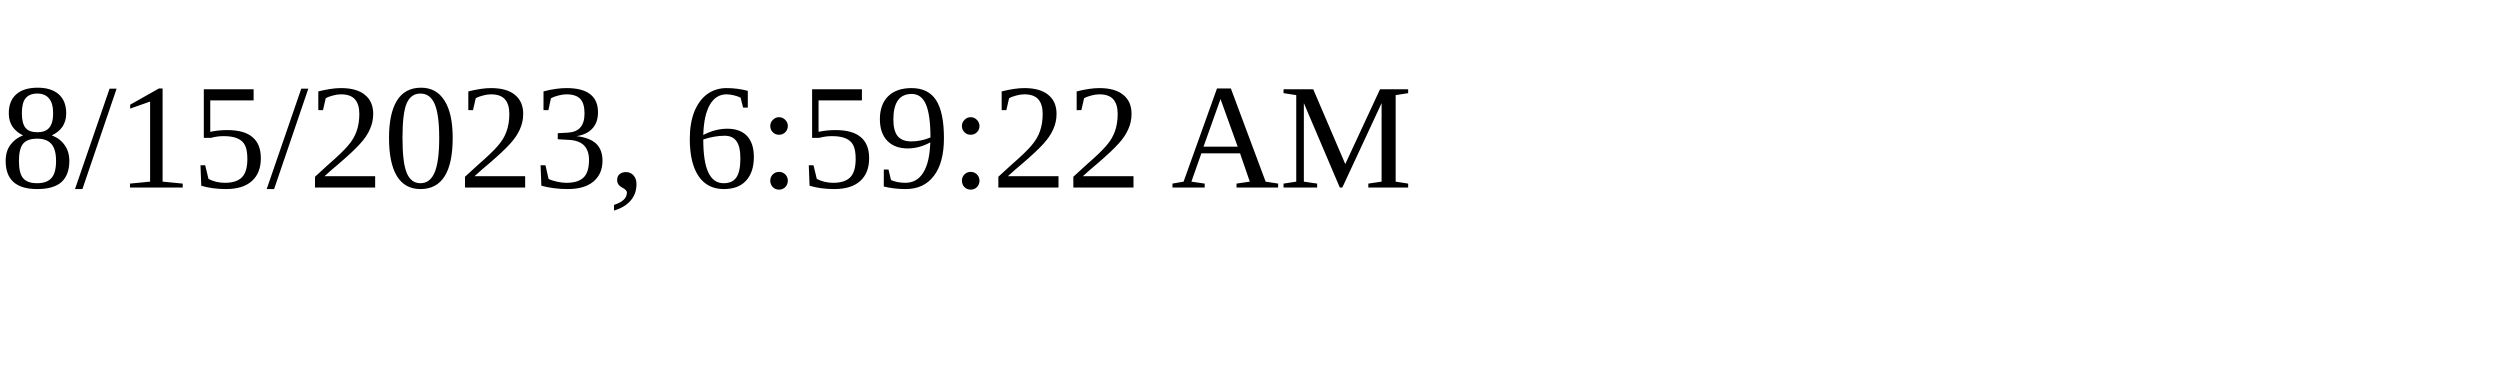
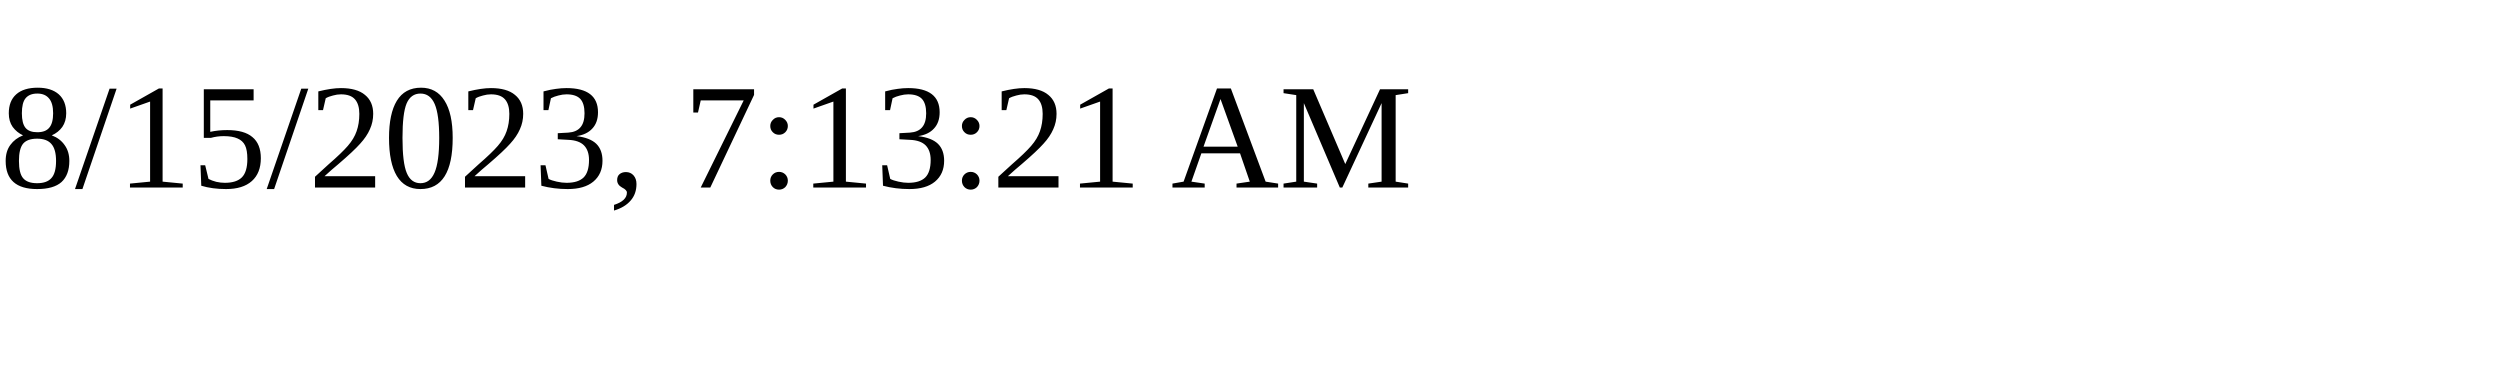
<svg xmlns="http://www.w3.org/2000/svg" height="30" width="200">
-   <text x="0" y="15">8/15/2023, 6:59:22 AM</text>
+   <text x="0" y="15">8/15/2023, 7:13:21 AM</text>
</svg>
